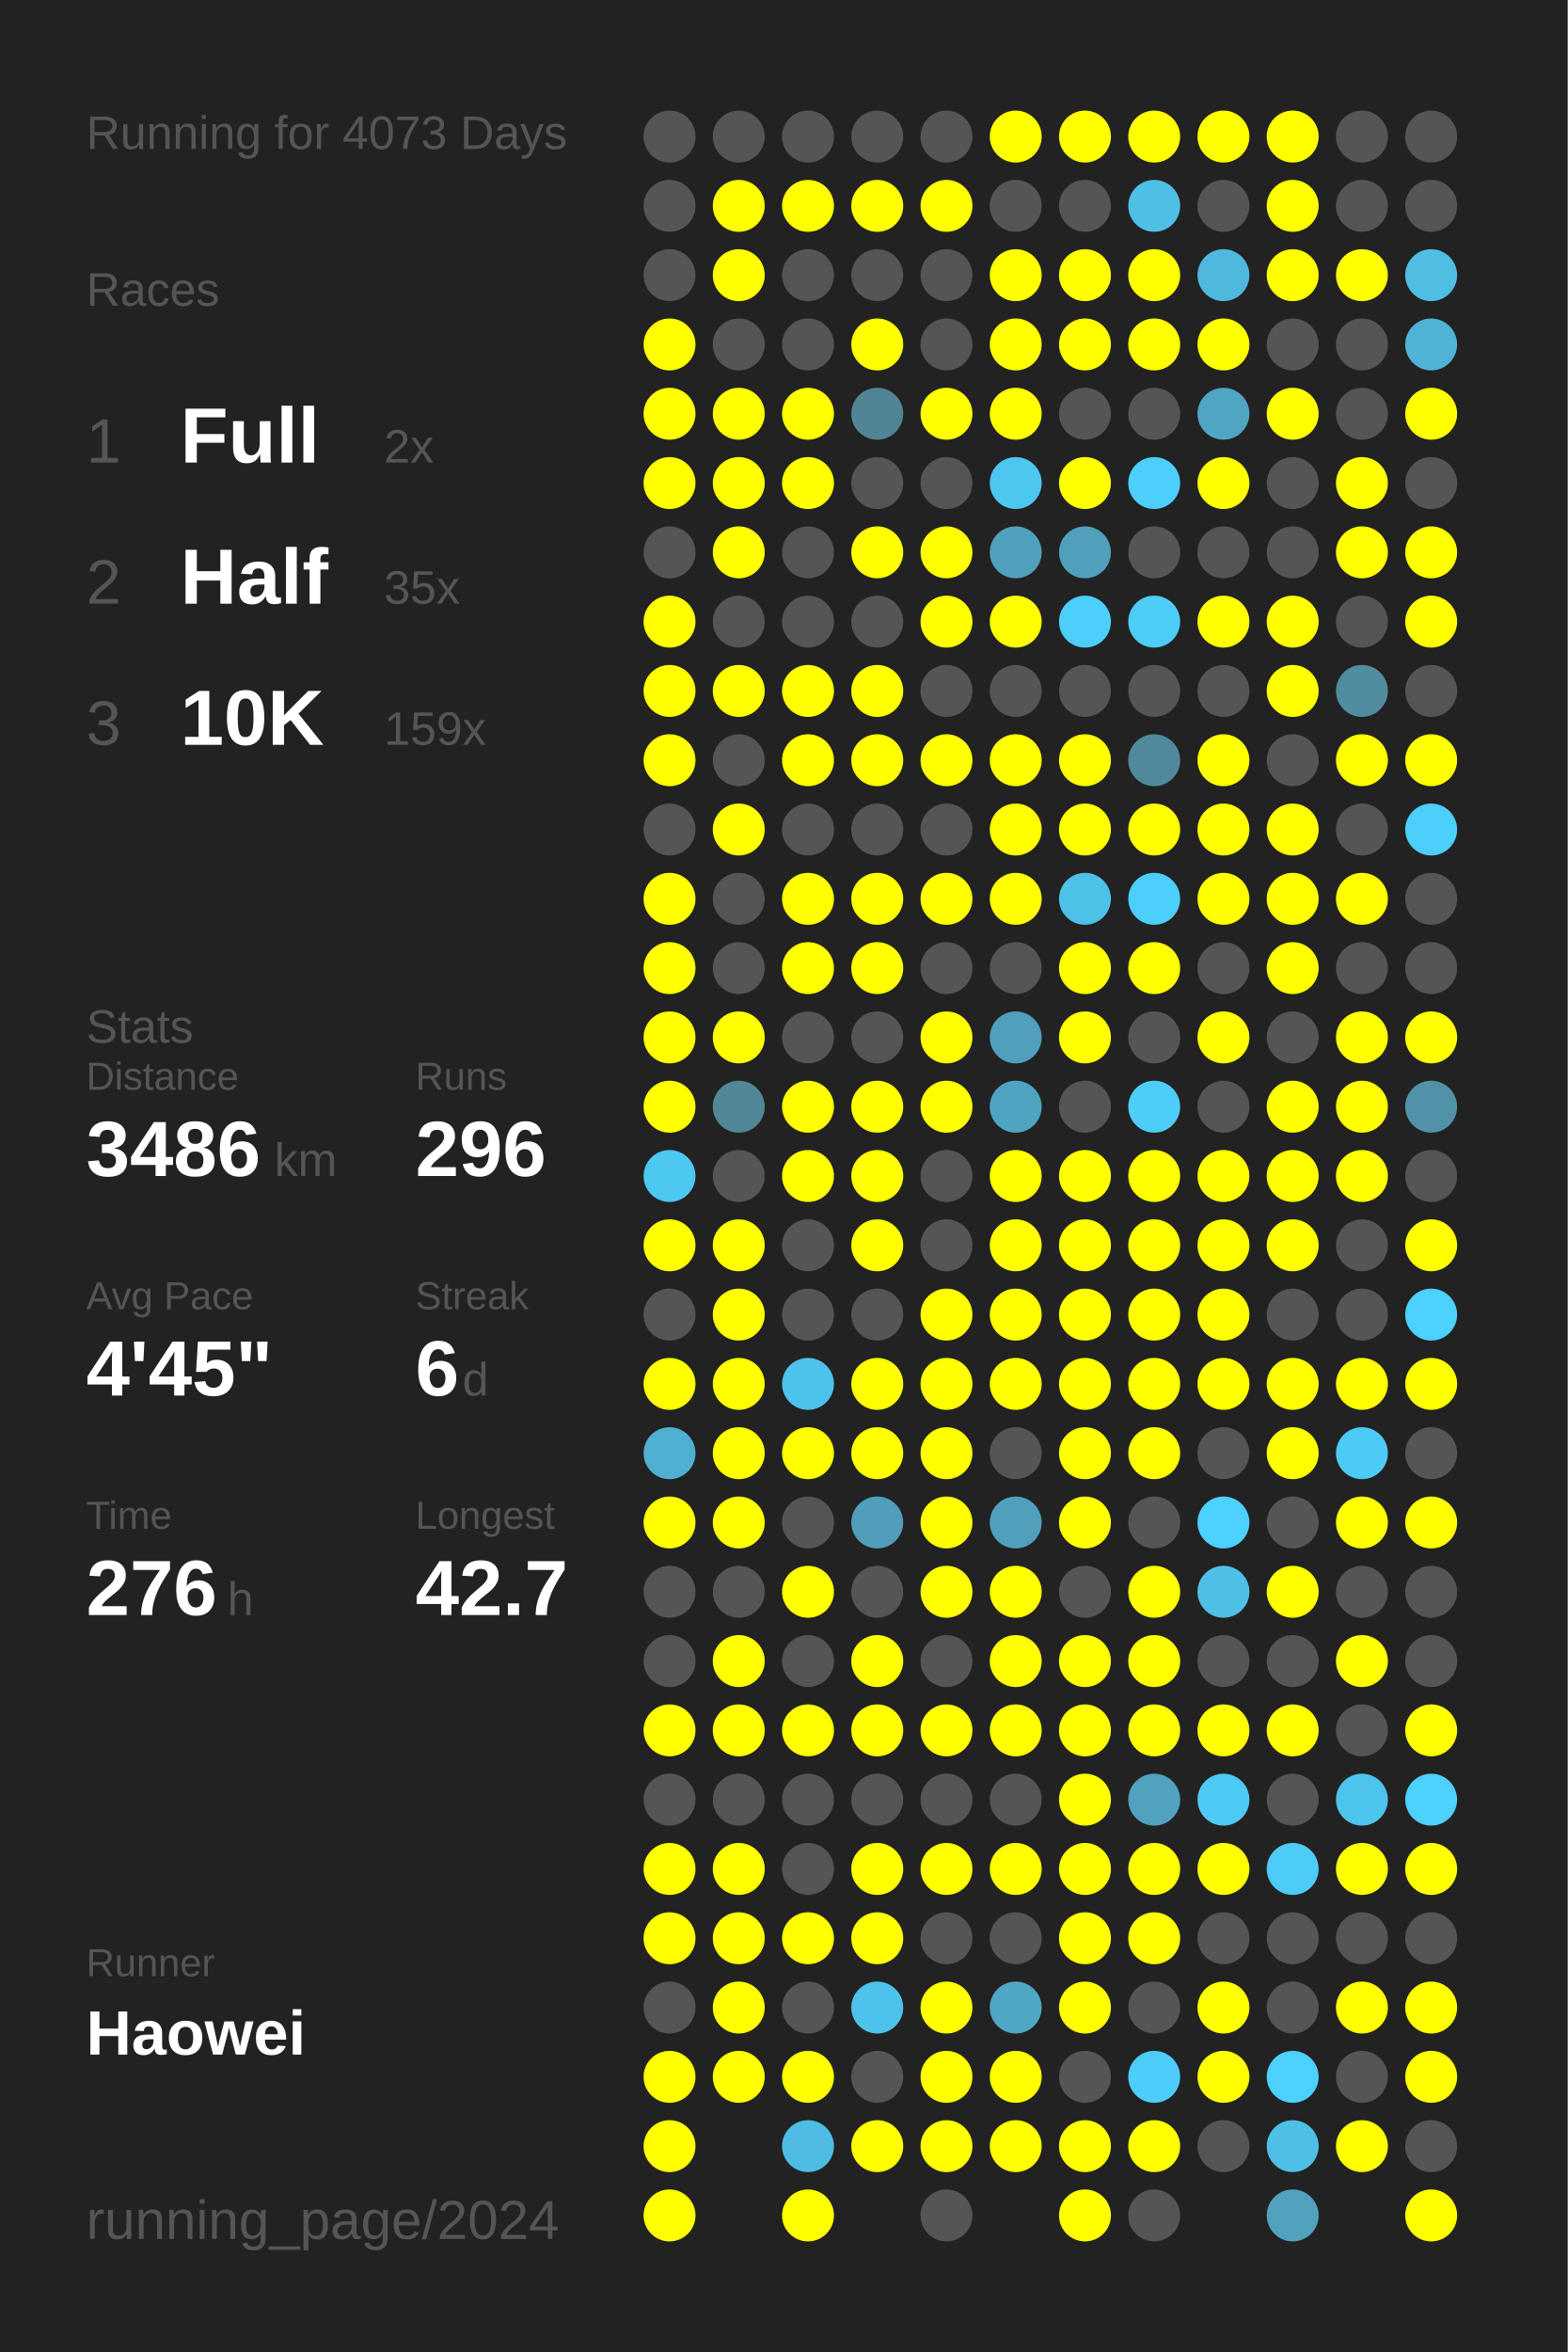
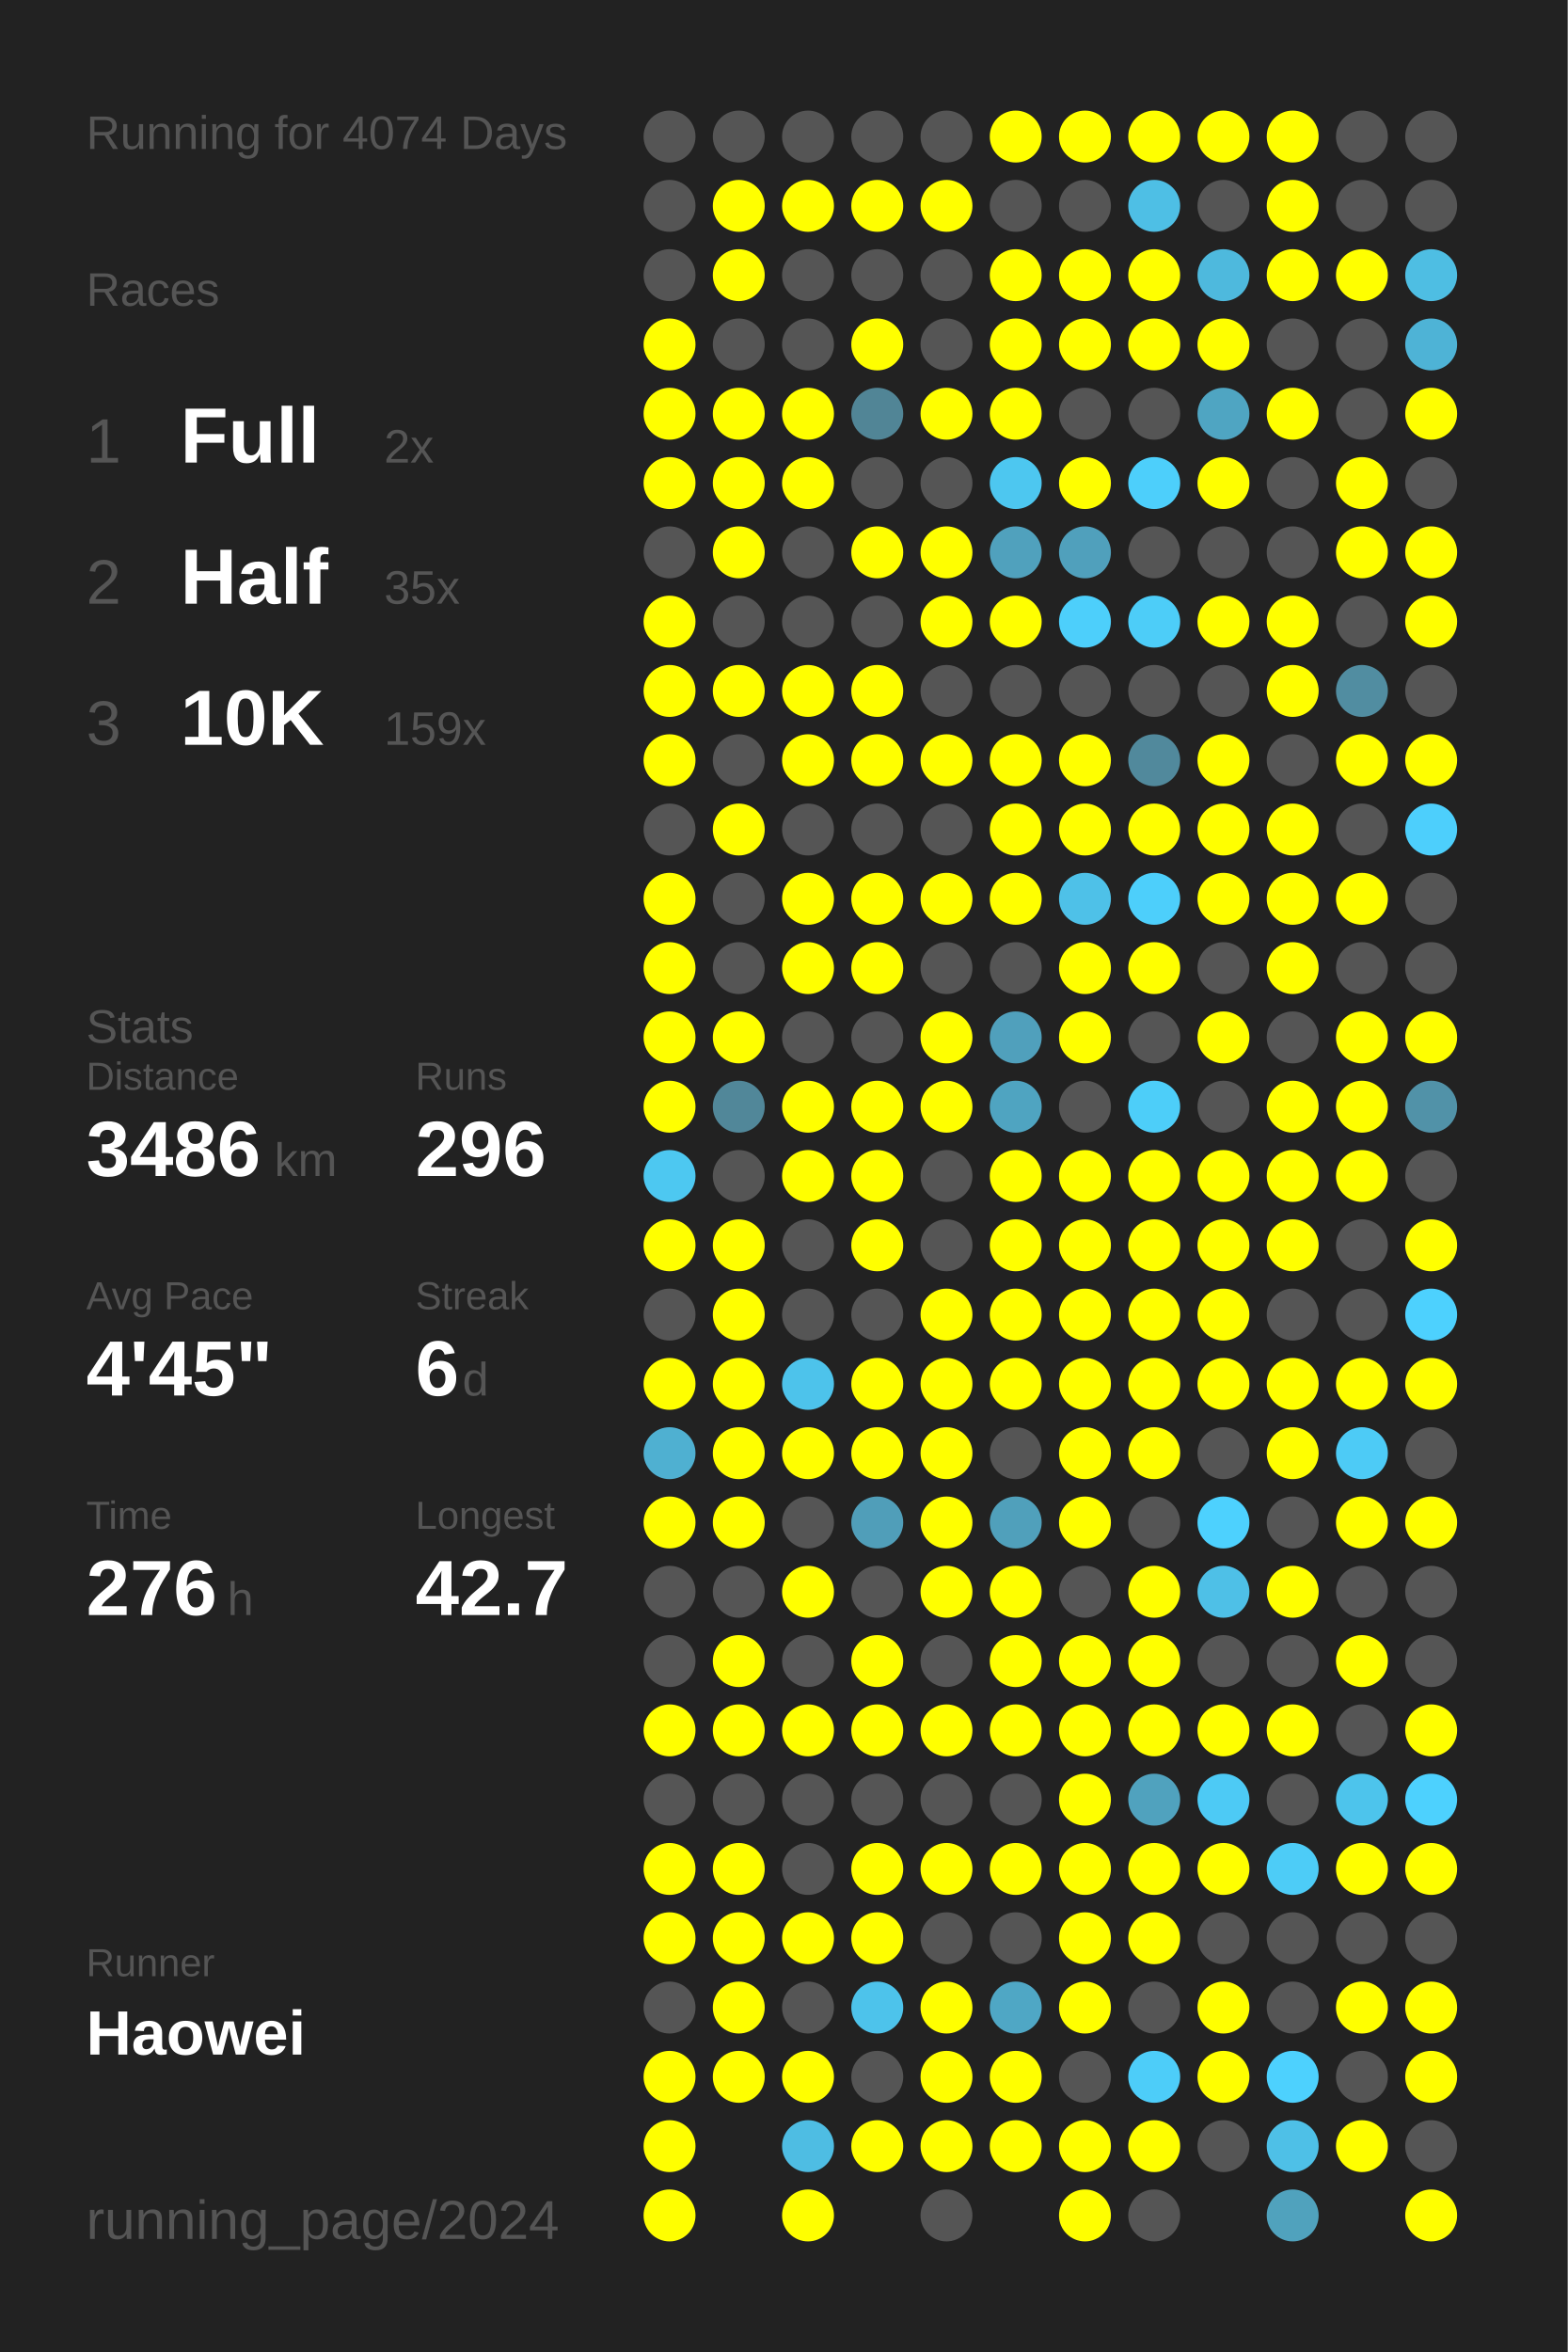
<svg xmlns="http://www.w3.org/2000/svg" baseProfile="full" height="300mm" version="1.1" viewBox="0,0,200,300" width="200mm">
  <defs />
  <rect fill="#222222" height="300" width="200" x="0" y="0" />
-   <text fill="#555555" style="font-size:6px; font-family:Arial;" x="11" y="19">Running for 4073 Days</text>
+   <text fill="#555555" style="font-size:6px; font-family:Arial;" x="11" y="19">Running for 4074 Days</text>
  <text fill="#555555" style="font-size:6px; font-family:Arial;" x="11" y="39">Races</text>
  <text fill="#555555" style="font-size:8px; font-family:Arial;" x="11" y="59">1</text>
  <text fill="#FFFFFF" style="font-size:10px; font-family:Arial; font-weight:bold;" x="23" y="59">Full</text>
  <text fill="#555555" style="font-size:6px; font-family:Arial;" x="49" y="59">2x</text>
  <text fill="#555555" style="font-size:8px; font-family:Arial;" x="11" y="77">2</text>
  <text fill="#FFFFFF" style="font-size:10px; font-family:Arial; font-weight:bold;" x="23" y="77">Half</text>
  <text fill="#555555" style="font-size:6px; font-family:Arial;" x="49" y="77">35x</text>
  <text fill="#555555" style="font-size:8px; font-family:Arial;" x="11" y="95">3</text>
  <text fill="#FFFFFF" style="font-size:10px; font-family:Arial; font-weight:bold;" x="23" y="95">10K</text>
  <text fill="#555555" style="font-size:6px; font-family:Arial;" x="49" y="95">159x</text>
  <text fill="#555555" style="font-size:6px; font-family:Arial;" x="11" y="133">Stats</text>
  <text fill="#555555" style="font-size:5px; font-family:Arial;" x="11" y="139">Distance</text>
  <text fill="#FFFFFF" style="font-size:10px; font-family:Arial; font-weight:bold;" x="11" y="150">3486</text>
  <text fill="#555555" style="font-size:6px; font-family:Arial;" x="35" y="150">km</text>
  <text fill="#555555" style="font-size:5px; font-family:Arial;" x="53" y="139">Runs</text>
  <text fill="#FFFFFF" style="font-size:10px; font-family:Arial; font-weight:bold;" x="53" y="150">296</text>
  <text fill="#555555" style="font-size:5px; font-family:Arial;" x="11" y="167">Avg Pace</text>
  <text fill="#FFFFFF" style="font-size:10px; font-family:Arial; font-weight:bold;" x="11" y="178">4'45"</text>
  <text fill="#555555" style="font-size:5px; font-family:Arial;" x="53" y="167">Streak</text>
  <text fill="#FFFFFF" style="font-size:10px; font-family:Arial; font-weight:bold;" x="53" y="178">6</text>
  <text fill="#555555" style="font-size:6px; font-family:Arial;" x="59" y="178">d</text>
  <text fill="#555555" style="font-size:5px; font-family:Arial;" x="11" y="195">Time</text>
  <text fill="#FFFFFF" style="font-size:10px; font-family:Arial; font-weight:bold;" x="11" y="206">276</text>
  <text fill="#555555" style="font-size:6px; font-family:Arial;" x="29" y="206">h</text>
  <text fill="#555555" style="font-size:5px; font-family:Arial;" x="53" y="195">Longest</text>
  <text fill="#FFFFFF" style="font-size:10px; font-family:Arial; font-weight:bold;" x="53" y="206">42.7</text>
  <text fill="#555555" style="font-size:5px; font-family:Arial;" x="11" y="252.065">Runner</text>
  <text fill="#FFFFFF" style="font-size:8px; font-family:Arial; font-weight:bold;" x="11" y="262.065">Haowei</text>
  <text fill="#555555" style="font-size:7px; font-family:Arial;" x="11" y="285.581">running_page/2024</text>
  <circle cx="85.417" cy="17.419" fill="#555555" r="3.312" />
  <circle cx="85.417" cy="26.258" fill="#555555" r="3.312" />
  <circle cx="85.417" cy="35.097" fill="#555555" r="3.312" />
  <circle cx="85.417" cy="43.935" fill="#FFFF00" r="3.312" />
  <circle cx="85.417" cy="52.774" fill="#FFFF00" r="3.312" />
  <circle cx="85.417" cy="61.613" fill="#FFFF00" r="3.312" />
  <circle cx="85.417" cy="70.452" fill="#555555" r="3.312" />
  <circle cx="85.417" cy="79.29" fill="#FFFF00" r="3.312" />
  <circle cx="85.417" cy="88.129" fill="#FFFF00" r="3.312" />
  <circle cx="85.417" cy="96.968" fill="#FFFF00" r="3.312" />
  <circle cx="85.417" cy="105.806" fill="#555555" r="3.312" />
  <circle cx="85.417" cy="114.645" fill="#FFFF00" r="3.312" />
  <circle cx="85.417" cy="123.484" fill="#FFFF00" r="3.312" />
  <circle cx="85.417" cy="132.323" fill="#FFFF00" r="3.312" />
  <circle cx="85.417" cy="141.161" fill="#FFFF00" r="3.312" />
  <circle cx="85.417" cy="150" fill="#4dc8f1" r="3.312" />
  <circle cx="85.417" cy="158.839" fill="#FFFF00" r="3.312" />
  <circle cx="85.417" cy="167.677" fill="#555555" r="3.312" />
  <circle cx="85.417" cy="176.516" fill="#FFFF00" r="3.312" />
  <circle cx="85.417" cy="185.355" fill="#4fb0d1" r="3.312" />
  <circle cx="85.417" cy="194.194" fill="#FFFF00" r="3.312" />
  <circle cx="85.417" cy="203.032" fill="#555555" r="3.312" />
  <circle cx="85.417" cy="211.871" fill="#555555" r="3.312" />
  <circle cx="85.417" cy="220.71" fill="#FFFF00" r="3.312" />
  <circle cx="85.417" cy="229.548" fill="#555555" r="3.312" />
  <circle cx="85.417" cy="238.387" fill="#FFFF00" r="3.312" />
  <circle cx="85.417" cy="247.226" fill="#FFFF00" r="3.312" />
  <circle cx="85.417" cy="256.065" fill="#555555" r="3.312" />
  <circle cx="85.417" cy="264.903" fill="#FFFF00" r="3.312" />
  <circle cx="85.417" cy="273.742" fill="#FFFF00" r="3.312" />
  <circle cx="85.417" cy="282.581" fill="#FFFF00" r="3.312" />
  <circle cx="94.25" cy="17.419" fill="#555555" r="3.312" />
  <circle cx="94.25" cy="26.258" fill="#FFFF00" r="3.312" />
  <circle cx="94.25" cy="35.097" fill="#FFFF00" r="3.312" />
  <circle cx="94.25" cy="43.935" fill="#555555" r="3.312" />
  <circle cx="94.25" cy="52.774" fill="#FFFF00" r="3.312" />
  <circle cx="94.25" cy="61.613" fill="#FFFF00" r="3.312" />
  <circle cx="94.25" cy="70.452" fill="#FFFF00" r="3.312" />
  <circle cx="94.25" cy="79.29" fill="#555555" r="3.312" />
  <circle cx="94.25" cy="88.129" fill="#FFFF00" r="3.312" />
  <circle cx="94.25" cy="96.968" fill="#555555" r="3.312" />
  <circle cx="94.25" cy="105.806" fill="#FFFF00" r="3.312" />
  <circle cx="94.25" cy="114.645" fill="#555555" r="3.312" />
  <circle cx="94.25" cy="123.484" fill="#555555" r="3.312" />
  <circle cx="94.25" cy="132.323" fill="#FFFF00" r="3.312" />
  <circle cx="94.25" cy="141.161" fill="#518799" r="3.312" />
  <circle cx="94.25" cy="150" fill="#555555" r="3.312" />
  <circle cx="94.25" cy="158.839" fill="#FFFF00" r="3.312" />
  <circle cx="94.25" cy="167.677" fill="#FFFF00" r="3.312" />
  <circle cx="94.25" cy="176.516" fill="#FFFF00" r="3.312" />
  <circle cx="94.25" cy="185.355" fill="#FFFF00" r="3.312" />
  <circle cx="94.25" cy="194.194" fill="#FFFF00" r="3.312" />
  <circle cx="94.25" cy="203.032" fill="#555555" r="3.312" />
  <circle cx="94.25" cy="211.871" fill="#FFFF00" r="3.312" />
  <circle cx="94.25" cy="220.71" fill="#FFFF00" r="3.312" />
  <circle cx="94.25" cy="229.548" fill="#555555" r="3.312" />
  <circle cx="94.25" cy="238.387" fill="#FFFF00" r="3.312" />
  <circle cx="94.25" cy="247.226" fill="#FFFF00" r="3.312" />
  <circle cx="94.25" cy="256.065" fill="#FFFF00" r="3.312" />
  <circle cx="94.25" cy="264.903" fill="#FFFF00" r="3.312" />
  <circle cx="103.083" cy="17.419" fill="#555555" r="3.312" />
  <circle cx="103.083" cy="26.258" fill="#FFFF00" r="3.312" />
  <circle cx="103.083" cy="35.097" fill="#555555" r="3.312" />
  <circle cx="103.083" cy="43.935" fill="#555555" r="3.312" />
  <circle cx="103.083" cy="52.774" fill="#FFFF00" r="3.312" />
  <circle cx="103.083" cy="61.613" fill="#FFFF00" r="3.312" />
  <circle cx="103.083" cy="70.452" fill="#555555" r="3.312" />
  <circle cx="103.083" cy="79.29" fill="#555555" r="3.312" />
  <circle cx="103.083" cy="88.129" fill="#FFFF00" r="3.312" />
  <circle cx="103.083" cy="96.968" fill="#FFFF00" r="3.312" />
  <circle cx="103.083" cy="105.806" fill="#555555" r="3.312" />
  <circle cx="103.083" cy="114.645" fill="#FFFF00" r="3.312" />
  <circle cx="103.083" cy="123.484" fill="#FFFF00" r="3.312" />
  <circle cx="103.083" cy="132.323" fill="#555555" r="3.312" />
  <circle cx="103.083" cy="141.161" fill="#FFFF00" r="3.312" />
  <circle cx="103.083" cy="150" fill="#FFFF00" r="3.312" />
  <circle cx="103.083" cy="158.839" fill="#555555" r="3.312" />
  <circle cx="103.083" cy="167.677" fill="#555555" r="3.312" />
  <circle cx="103.083" cy="176.516" fill="#4dc3eb" r="3.312" />
  <circle cx="103.083" cy="185.355" fill="#FFFF00" r="3.312" />
  <circle cx="103.083" cy="194.194" fill="#555555" r="3.312" />
  <circle cx="103.083" cy="203.032" fill="#FFFF00" r="3.312" />
  <circle cx="103.083" cy="211.871" fill="#555555" r="3.312" />
  <circle cx="103.083" cy="220.71" fill="#FFFF00" r="3.312" />
  <circle cx="103.083" cy="229.548" fill="#555555" r="3.312" />
  <circle cx="103.083" cy="238.387" fill="#555555" r="3.312" />
  <circle cx="103.083" cy="247.226" fill="#FFFF00" r="3.312" />
  <circle cx="103.083" cy="256.065" fill="#555555" r="3.312" />
  <circle cx="103.083" cy="264.903" fill="#FFFF00" r="3.312" />
  <circle cx="103.083" cy="273.742" fill="#4ebde3" r="3.312" />
  <circle cx="103.083" cy="282.581" fill="#FFFF00" r="3.312" />
  <circle cx="111.917" cy="17.419" fill="#555555" r="3.312" />
  <circle cx="111.917" cy="26.258" fill="#FFFF00" r="3.312" />
  <circle cx="111.917" cy="35.097" fill="#555555" r="3.312" />
  <circle cx="111.917" cy="43.935" fill="#FFFF00" r="3.312" />
  <circle cx="111.917" cy="52.774" fill="#518596" r="3.312" />
  <circle cx="111.917" cy="61.613" fill="#555555" r="3.312" />
  <circle cx="111.917" cy="70.452" fill="#FFFF00" r="3.312" />
  <circle cx="111.917" cy="79.29" fill="#555555" r="3.312" />
  <circle cx="111.917" cy="88.129" fill="#FFFF00" r="3.312" />
  <circle cx="111.917" cy="96.968" fill="#FFFF00" r="3.312" />
  <circle cx="111.917" cy="105.806" fill="#555555" r="3.312" />
  <circle cx="111.917" cy="114.645" fill="#FFFF00" r="3.312" />
  <circle cx="111.917" cy="123.484" fill="#FFFF00" r="3.312" />
  <circle cx="111.917" cy="132.323" fill="#555555" r="3.312" />
  <circle cx="111.917" cy="141.161" fill="#FFFF00" r="3.312" />
  <circle cx="111.917" cy="150" fill="#FFFF00" r="3.312" />
  <circle cx="111.917" cy="158.839" fill="#FFFF00" r="3.312" />
  <circle cx="111.917" cy="167.677" fill="#555555" r="3.312" />
  <circle cx="111.917" cy="176.516" fill="#FFFF00" r="3.312" />
  <circle cx="111.917" cy="185.355" fill="#FFFF00" r="3.312" />
  <circle cx="111.917" cy="194.194" fill="#509eb9" r="3.312" />
  <circle cx="111.917" cy="203.032" fill="#555555" r="3.312" />
  <circle cx="111.917" cy="211.871" fill="#FFFF00" r="3.312" />
  <circle cx="111.917" cy="220.71" fill="#FFFF00" r="3.312" />
  <circle cx="111.917" cy="229.548" fill="#555555" r="3.312" />
  <circle cx="111.917" cy="238.387" fill="#FFFF00" r="3.312" />
  <circle cx="111.917" cy="247.226" fill="#FFFF00" r="3.312" />
  <circle cx="111.917" cy="256.065" fill="#4dc3eb" r="3.312" />
  <circle cx="111.917" cy="264.903" fill="#555555" r="3.312" />
  <circle cx="111.917" cy="273.742" fill="#FFFF00" r="3.312" />
  <circle cx="120.75" cy="17.419" fill="#555555" r="3.312" />
  <circle cx="120.75" cy="26.258" fill="#FFFF00" r="3.312" />
  <circle cx="120.75" cy="35.097" fill="#555555" r="3.312" />
  <circle cx="120.75" cy="43.935" fill="#555555" r="3.312" />
  <circle cx="120.75" cy="52.774" fill="#FFFF00" r="3.312" />
  <circle cx="120.75" cy="61.613" fill="#555555" r="3.312" />
  <circle cx="120.75" cy="70.452" fill="#FFFF00" r="3.312" />
  <circle cx="120.75" cy="79.29" fill="#FFFF00" r="3.312" />
  <circle cx="120.75" cy="88.129" fill="#555555" r="3.312" />
  <circle cx="120.75" cy="96.968" fill="#FFFF00" r="3.312" />
  <circle cx="120.75" cy="105.806" fill="#555555" r="3.312" />
  <circle cx="120.75" cy="114.645" fill="#FFFF00" r="3.312" />
  <circle cx="120.75" cy="123.484" fill="#555555" r="3.312" />
  <circle cx="120.75" cy="132.323" fill="#FFFF00" r="3.312" />
  <circle cx="120.75" cy="141.161" fill="#FFFF00" r="3.312" />
  <circle cx="120.75" cy="150" fill="#555555" r="3.312" />
  <circle cx="120.75" cy="158.839" fill="#555555" r="3.312" />
  <circle cx="120.75" cy="167.677" fill="#FFFF00" r="3.312" />
  <circle cx="120.75" cy="176.516" fill="#FFFF00" r="3.312" />
  <circle cx="120.75" cy="185.355" fill="#FFFF00" r="3.312" />
  <circle cx="120.75" cy="194.194" fill="#FFFF00" r="3.312" />
  <circle cx="120.75" cy="203.032" fill="#FFFF00" r="3.312" />
  <circle cx="120.75" cy="211.871" fill="#555555" r="3.312" />
  <circle cx="120.75" cy="220.71" fill="#FFFF00" r="3.312" />
  <circle cx="120.75" cy="229.548" fill="#555555" r="3.312" />
  <circle cx="120.75" cy="238.387" fill="#FFFF00" r="3.312" />
  <circle cx="120.75" cy="247.226" fill="#555555" r="3.312" />
  <circle cx="120.75" cy="256.065" fill="#FFFF00" r="3.312" />
  <circle cx="120.75" cy="264.903" fill="#FFFF00" r="3.312" />
  <circle cx="120.75" cy="273.742" fill="#FFFF00" r="3.312" />
  <circle cx="120.75" cy="282.581" fill="#555555" r="3.312" />
  <circle cx="129.583" cy="17.419" fill="#FFFF00" r="3.312" />
  <circle cx="129.583" cy="26.258" fill="#555555" r="3.312" />
  <circle cx="129.583" cy="35.097" fill="#FFFF00" r="3.312" />
  <circle cx="129.583" cy="43.935" fill="#FFFF00" r="3.312" />
  <circle cx="129.583" cy="52.774" fill="#FFFF00" r="3.312" />
  <circle cx="129.583" cy="61.613" fill="#4dc7f0" r="3.312" />
  <circle cx="129.583" cy="70.452" fill="#50a1bd" r="3.312" />
  <circle cx="129.583" cy="79.29" fill="#FFFF00" r="3.312" />
  <circle cx="129.583" cy="88.129" fill="#555555" r="3.312" />
  <circle cx="129.583" cy="96.968" fill="#FFFF00" r="3.312" />
  <circle cx="129.583" cy="105.806" fill="#FFFF00" r="3.312" />
  <circle cx="129.583" cy="114.645" fill="#FFFF00" r="3.312" />
  <circle cx="129.583" cy="123.484" fill="#555555" r="3.312" />
  <circle cx="129.583" cy="132.323" fill="#50a0bc" r="3.312" />
  <circle cx="129.583" cy="141.161" fill="#4fa4c1" r="3.312" />
  <circle cx="129.583" cy="150" fill="#FFFF00" r="3.312" />
  <circle cx="129.583" cy="158.839" fill="#FFFF00" r="3.312" />
  <circle cx="129.583" cy="167.677" fill="#FFFF00" r="3.312" />
  <circle cx="129.583" cy="176.516" fill="#FFFF00" r="3.312" />
  <circle cx="129.583" cy="185.355" fill="#555555" r="3.312" />
  <circle cx="129.583" cy="194.194" fill="#50a0bb" r="3.312" />
  <circle cx="129.583" cy="203.032" fill="#FFFF00" r="3.312" />
  <circle cx="129.583" cy="211.871" fill="#FFFF00" r="3.312" />
  <circle cx="129.583" cy="220.71" fill="#FFFF00" r="3.312" />
  <circle cx="129.583" cy="229.548" fill="#555555" r="3.312" />
  <circle cx="129.583" cy="238.387" fill="#FFFF00" r="3.312" />
  <circle cx="129.583" cy="247.226" fill="#555555" r="3.312" />
  <circle cx="129.583" cy="256.065" fill="#4fa7c5" r="3.312" />
  <circle cx="129.583" cy="264.903" fill="#FFFF00" r="3.312" />
  <circle cx="129.583" cy="273.742" fill="#FFFF00" r="3.312" />
  <circle cx="138.417" cy="17.419" fill="#FFFF00" r="3.312" />
  <circle cx="138.417" cy="26.258" fill="#555555" r="3.312" />
  <circle cx="138.417" cy="35.097" fill="#FFFF00" r="3.312" />
  <circle cx="138.417" cy="43.935" fill="#FFFF00" r="3.312" />
  <circle cx="138.417" cy="52.774" fill="#555555" r="3.312" />
  <circle cx="138.417" cy="61.613" fill="#FFFF00" r="3.312" />
  <circle cx="138.417" cy="70.452" fill="#50a0bc" r="3.312" />
  <circle cx="138.417" cy="79.29" fill="#4dcffb" r="3.312" />
  <circle cx="138.417" cy="88.129" fill="#555555" r="3.312" />
  <circle cx="138.417" cy="96.968" fill="#FFFF00" r="3.312" />
  <circle cx="138.417" cy="105.806" fill="#FFFF00" r="3.312" />
  <circle cx="138.417" cy="114.645" fill="#4ec1e8" r="3.312" />
  <circle cx="138.417" cy="123.484" fill="#FFFF00" r="3.312" />
  <circle cx="138.417" cy="132.323" fill="#FFFF00" r="3.312" />
  <circle cx="138.417" cy="141.161" fill="#555555" r="3.312" />
  <circle cx="138.417" cy="150" fill="#FFFF00" r="3.312" />
  <circle cx="138.417" cy="158.839" fill="#FFFF00" r="3.312" />
  <circle cx="138.417" cy="167.677" fill="#FFFF00" r="3.312" />
  <circle cx="138.417" cy="176.516" fill="#FFFF00" r="3.312" />
  <circle cx="138.417" cy="185.355" fill="#FFFF00" r="3.312" />
  <circle cx="138.417" cy="194.194" fill="#FFFF00" r="3.312" />
  <circle cx="138.417" cy="203.032" fill="#555555" r="3.312" />
  <circle cx="138.417" cy="211.871" fill="#FFFF00" r="3.312" />
  <circle cx="138.417" cy="220.71" fill="#FFFF00" r="3.312" />
  <circle cx="138.417" cy="229.548" fill="#FFFF00" r="3.312" />
  <circle cx="138.417" cy="238.387" fill="#FFFF00" r="3.312" />
  <circle cx="138.417" cy="247.226" fill="#FFFF00" r="3.312" />
  <circle cx="138.417" cy="256.065" fill="#FFFF00" r="3.312" />
  <circle cx="138.417" cy="264.903" fill="#555555" r="3.312" />
  <circle cx="138.417" cy="273.742" fill="#FFFF00" r="3.312" />
  <circle cx="138.417" cy="282.581" fill="#FFFF00" r="3.312" />
  <circle cx="147.25" cy="17.419" fill="#FFFF00" r="3.312" />
  <circle cx="147.25" cy="26.258" fill="#4ebfe5" r="3.312" />
  <circle cx="147.25" cy="35.097" fill="#FFFF00" r="3.312" />
  <circle cx="147.25" cy="43.935" fill="#FFFF00" r="3.312" />
  <circle cx="147.25" cy="52.774" fill="#555555" r="3.312" />
  <circle cx="147.25" cy="61.613" fill="#4dcffb" r="3.312" />
  <circle cx="147.25" cy="70.452" fill="#555555" r="3.312" />
  <circle cx="147.25" cy="79.29" fill="#4dcdf8" r="3.312" />
  <circle cx="147.25" cy="88.129" fill="#555555" r="3.312" />
  <circle cx="147.25" cy="96.968" fill="#51899c" r="3.312" />
  <circle cx="147.25" cy="105.806" fill="#FFFF00" r="3.312" />
  <circle cx="147.25" cy="114.645" fill="#4dcffb" r="3.312" />
  <circle cx="147.25" cy="123.484" fill="#FFFF00" r="3.312" />
  <circle cx="147.25" cy="132.323" fill="#555555" r="3.312" />
  <circle cx="147.25" cy="141.161" fill="#4dcef9" r="3.312" />
  <circle cx="147.25" cy="150" fill="#FFFF00" r="3.312" />
  <circle cx="147.25" cy="158.839" fill="#FFFF00" r="3.312" />
  <circle cx="147.25" cy="167.677" fill="#FFFF00" r="3.312" />
  <circle cx="147.25" cy="176.516" fill="#FFFF00" r="3.312" />
  <circle cx="147.25" cy="185.355" fill="#FFFF00" r="3.312" />
  <circle cx="147.25" cy="194.194" fill="#555555" r="3.312" />
  <circle cx="147.25" cy="203.032" fill="#FFFF00" r="3.312" />
  <circle cx="147.25" cy="211.871" fill="#FFFF00" r="3.312" />
  <circle cx="147.25" cy="220.71" fill="#FFFF00" r="3.312" />
  <circle cx="147.25" cy="229.548" fill="#50a2be" r="3.312" />
  <circle cx="147.25" cy="238.387" fill="#FFFF00" r="3.312" />
  <circle cx="147.25" cy="247.226" fill="#FFFF00" r="3.312" />
  <circle cx="147.25" cy="256.065" fill="#555555" r="3.312" />
  <circle cx="147.25" cy="264.903" fill="#4dcdf9" r="3.312" />
  <circle cx="147.25" cy="273.742" fill="#FFFF00" r="3.312" />
  <circle cx="147.25" cy="282.581" fill="#555555" r="3.312" />
  <circle cx="156.083" cy="17.419" fill="#FFFF00" r="3.312" />
  <circle cx="156.083" cy="26.258" fill="#555555" r="3.312" />
  <circle cx="156.083" cy="35.097" fill="#4eb9dd" r="3.312" />
  <circle cx="156.083" cy="43.935" fill="#FFFF00" r="3.312" />
  <circle cx="156.083" cy="52.774" fill="#4fa5c2" r="3.312" />
  <circle cx="156.083" cy="61.613" fill="#FFFF00" r="3.312" />
  <circle cx="156.083" cy="70.452" fill="#555555" r="3.312" />
  <circle cx="156.083" cy="79.29" fill="#FFFF00" r="3.312" />
  <circle cx="156.083" cy="88.129" fill="#555555" r="3.312" />
  <circle cx="156.083" cy="96.968" fill="#FFFF00" r="3.312" />
  <circle cx="156.083" cy="105.806" fill="#FFFF00" r="3.312" />
  <circle cx="156.083" cy="114.645" fill="#FFFF00" r="3.312" />
  <circle cx="156.083" cy="123.484" fill="#555555" r="3.312" />
  <circle cx="156.083" cy="132.323" fill="#FFFF00" r="3.312" />
  <circle cx="156.083" cy="141.161" fill="#555555" r="3.312" />
  <circle cx="156.083" cy="150" fill="#FFFF00" r="3.312" />
  <circle cx="156.083" cy="158.839" fill="#FFFF00" r="3.312" />
  <circle cx="156.083" cy="167.677" fill="#FFFF00" r="3.312" />
  <circle cx="156.083" cy="176.516" fill="#FFFF00" r="3.312" />
  <circle cx="156.083" cy="185.355" fill="#555555" r="3.312" />
  <circle cx="156.083" cy="194.194" fill="#4dd1fe" r="3.312" />
  <circle cx="156.083" cy="203.032" fill="#4ec0e7" r="3.312" />
  <circle cx="156.083" cy="211.871" fill="#555555" r="3.312" />
  <circle cx="156.083" cy="220.71" fill="#FFFF00" r="3.312" />
  <circle cx="156.083" cy="229.548" fill="#4dcaf5" r="3.312" />
  <circle cx="156.083" cy="238.387" fill="#FFFF00" r="3.312" />
  <circle cx="156.083" cy="247.226" fill="#555555" r="3.312" />
  <circle cx="156.083" cy="256.065" fill="#FFFF00" r="3.312" />
  <circle cx="156.083" cy="264.903" fill="#FFFF00" r="3.312" />
  <circle cx="156.083" cy="273.742" fill="#555555" r="3.312" />
  <circle cx="164.917" cy="17.419" fill="#FFFF00" r="3.312" />
  <circle cx="164.917" cy="26.258" fill="#FFFF00" r="3.312" />
  <circle cx="164.917" cy="35.097" fill="#FFFF00" r="3.312" />
  <circle cx="164.917" cy="43.935" fill="#555555" r="3.312" />
  <circle cx="164.917" cy="52.774" fill="#FFFF00" r="3.312" />
  <circle cx="164.917" cy="61.613" fill="#555555" r="3.312" />
  <circle cx="164.917" cy="70.452" fill="#555555" r="3.312" />
  <circle cx="164.917" cy="79.29" fill="#FFFF00" r="3.312" />
  <circle cx="164.917" cy="88.129" fill="#FFFF00" r="3.312" />
  <circle cx="164.917" cy="96.968" fill="#555555" r="3.312" />
  <circle cx="164.917" cy="105.806" fill="#FFFF00" r="3.312" />
  <circle cx="164.917" cy="114.645" fill="#FFFF00" r="3.312" />
  <circle cx="164.917" cy="123.484" fill="#FFFF00" r="3.312" />
  <circle cx="164.917" cy="132.323" fill="#555555" r="3.312" />
  <circle cx="164.917" cy="141.161" fill="#FFFF00" r="3.312" />
  <circle cx="164.917" cy="150" fill="#FFFF00" r="3.312" />
  <circle cx="164.917" cy="158.839" fill="#FFFF00" r="3.312" />
  <circle cx="164.917" cy="167.677" fill="#555555" r="3.312" />
  <circle cx="164.917" cy="176.516" fill="#FFFF00" r="3.312" />
  <circle cx="164.917" cy="185.355" fill="#FFFF00" r="3.312" />
  <circle cx="164.917" cy="194.194" fill="#555555" r="3.312" />
  <circle cx="164.917" cy="203.032" fill="#FFFF00" r="3.312" />
  <circle cx="164.917" cy="211.871" fill="#555555" r="3.312" />
  <circle cx="164.917" cy="220.71" fill="#FFFF00" r="3.312" />
  <circle cx="164.917" cy="229.548" fill="#555555" r="3.312" />
  <circle cx="164.917" cy="238.387" fill="#4dccf7" r="3.312" />
  <circle cx="164.917" cy="247.226" fill="#555555" r="3.312" />
  <circle cx="164.917" cy="256.065" fill="#555555" r="3.312" />
  <circle cx="164.917" cy="264.903" fill="#4dd1fe" r="3.312" />
  <circle cx="164.917" cy="273.742" fill="#4ec0e7" r="3.312" />
  <circle cx="164.917" cy="282.581" fill="#50a2bd" r="3.312" />
  <circle cx="173.75" cy="17.419" fill="#555555" r="3.312" />
  <circle cx="173.75" cy="26.258" fill="#555555" r="3.312" />
  <circle cx="173.75" cy="35.097" fill="#FFFF00" r="3.312" />
  <circle cx="173.75" cy="43.935" fill="#555555" r="3.312" />
  <circle cx="173.75" cy="52.774" fill="#555555" r="3.312" />
  <circle cx="173.75" cy="61.613" fill="#FFFF00" r="3.312" />
  <circle cx="173.75" cy="70.452" fill="#FFFF00" r="3.312" />
  <circle cx="173.75" cy="79.29" fill="#555555" r="3.312" />
  <circle cx="173.75" cy="88.129" fill="#518da1" r="3.312" />
  <circle cx="173.75" cy="96.968" fill="#FFFF00" r="3.312" />
  <circle cx="173.75" cy="105.806" fill="#555555" r="3.312" />
  <circle cx="173.75" cy="114.645" fill="#FFFF00" r="3.312" />
  <circle cx="173.75" cy="123.484" fill="#555555" r="3.312" />
  <circle cx="173.75" cy="132.323" fill="#FFFF00" r="3.312" />
  <circle cx="173.75" cy="141.161" fill="#FFFF00" r="3.312" />
  <circle cx="173.75" cy="150" fill="#FFFF00" r="3.312" />
  <circle cx="173.75" cy="158.839" fill="#555555" r="3.312" />
  <circle cx="173.75" cy="167.677" fill="#555555" r="3.312" />
  <circle cx="173.75" cy="176.516" fill="#FFFF00" r="3.312" />
  <circle cx="173.75" cy="185.355" fill="#4dcbf6" r="3.312" />
  <circle cx="173.75" cy="194.194" fill="#FFFF00" r="3.312" />
  <circle cx="173.75" cy="203.032" fill="#555555" r="3.312" />
  <circle cx="173.75" cy="211.871" fill="#FFFF00" r="3.312" />
  <circle cx="173.75" cy="220.71" fill="#555555" r="3.312" />
  <circle cx="173.75" cy="229.548" fill="#4dc4ec" r="3.312" />
  <circle cx="173.75" cy="238.387" fill="#FFFF00" r="3.312" />
  <circle cx="173.75" cy="247.226" fill="#555555" r="3.312" />
  <circle cx="173.75" cy="256.065" fill="#FFFF00" r="3.312" />
  <circle cx="173.75" cy="264.903" fill="#555555" r="3.312" />
  <circle cx="173.75" cy="273.742" fill="#FFFF00" r="3.312" />
  <circle cx="182.583" cy="17.419" fill="#555555" r="3.312" />
  <circle cx="182.583" cy="26.258" fill="#555555" r="3.312" />
  <circle cx="182.583" cy="35.097" fill="#4ebee3" r="3.312" />
  <circle cx="182.583" cy="43.935" fill="#4eb3d6" r="3.312" />
  <circle cx="182.583" cy="52.774" fill="#FFFF00" r="3.312" />
  <circle cx="182.583" cy="61.613" fill="#555555" r="3.312" />
  <circle cx="182.583" cy="70.452" fill="#FFFF00" r="3.312" />
  <circle cx="182.583" cy="79.29" fill="#FFFF00" r="3.312" />
  <circle cx="182.583" cy="88.129" fill="#555555" r="3.312" />
  <circle cx="182.583" cy="96.968" fill="#FFFF00" r="3.312" />
  <circle cx="182.583" cy="105.806" fill="#4dcffc" r="3.312" />
  <circle cx="182.583" cy="114.645" fill="#555555" r="3.312" />
  <circle cx="182.583" cy="123.484" fill="#555555" r="3.312" />
  <circle cx="182.583" cy="132.323" fill="#FFFF00" r="3.312" />
  <circle cx="182.583" cy="141.161" fill="#5192a8" r="3.312" />
  <circle cx="182.583" cy="150" fill="#555555" r="3.312" />
  <circle cx="182.583" cy="158.839" fill="#FFFF00" r="3.312" />
  <circle cx="182.583" cy="167.677" fill="#4dd1fe" r="3.312" />
  <circle cx="182.583" cy="176.516" fill="#FFFF00" r="3.312" />
  <circle cx="182.583" cy="185.355" fill="#555555" r="3.312" />
  <circle cx="182.583" cy="194.194" fill="#FFFF00" r="3.312" />
  <circle cx="182.583" cy="203.032" fill="#555555" r="3.312" />
  <circle cx="182.583" cy="211.871" fill="#555555" r="3.312" />
  <circle cx="182.583" cy="220.71" fill="#FFFF00" r="3.312" />
  <circle cx="182.583" cy="229.548" fill="#4dd1fe" r="3.312" />
  <circle cx="182.583" cy="238.387" fill="#FFFF00" r="3.312" />
  <circle cx="182.583" cy="247.226" fill="#555555" r="3.312" />
  <circle cx="182.583" cy="256.065" fill="#FFFF00" r="3.312" />
  <circle cx="182.583" cy="264.903" fill="#FFFF00" r="3.312" />
  <circle cx="182.583" cy="273.742" fill="#555555" r="3.312" />
  <circle cx="182.583" cy="282.581" fill="#FFFF00" r="3.312" />
</svg>
